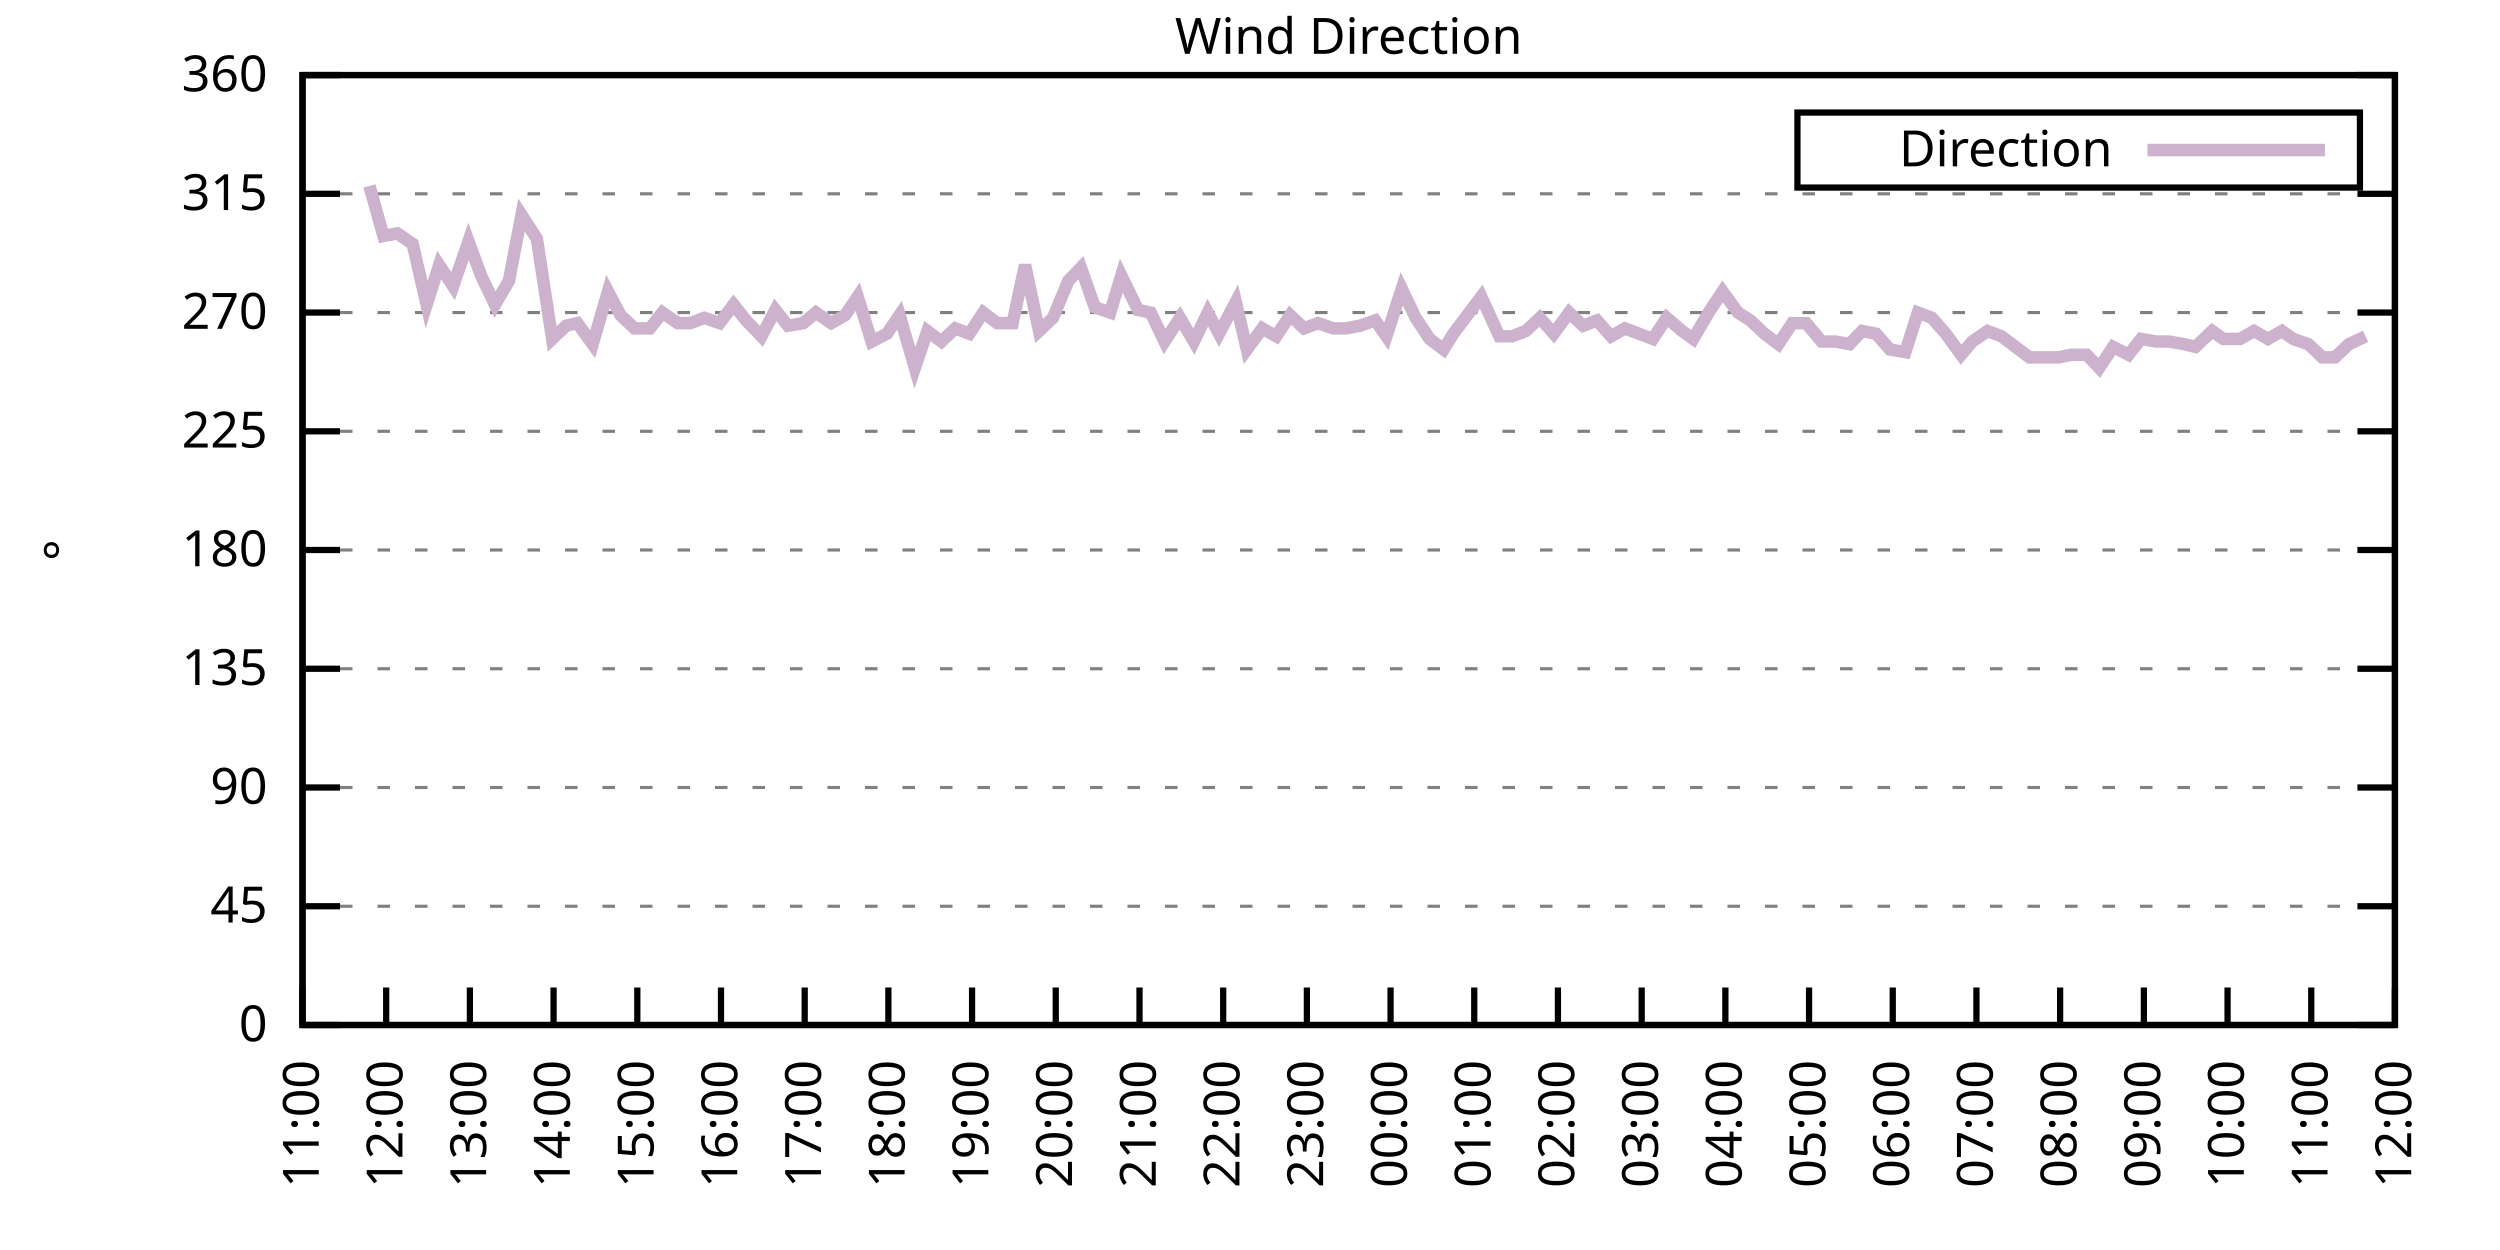
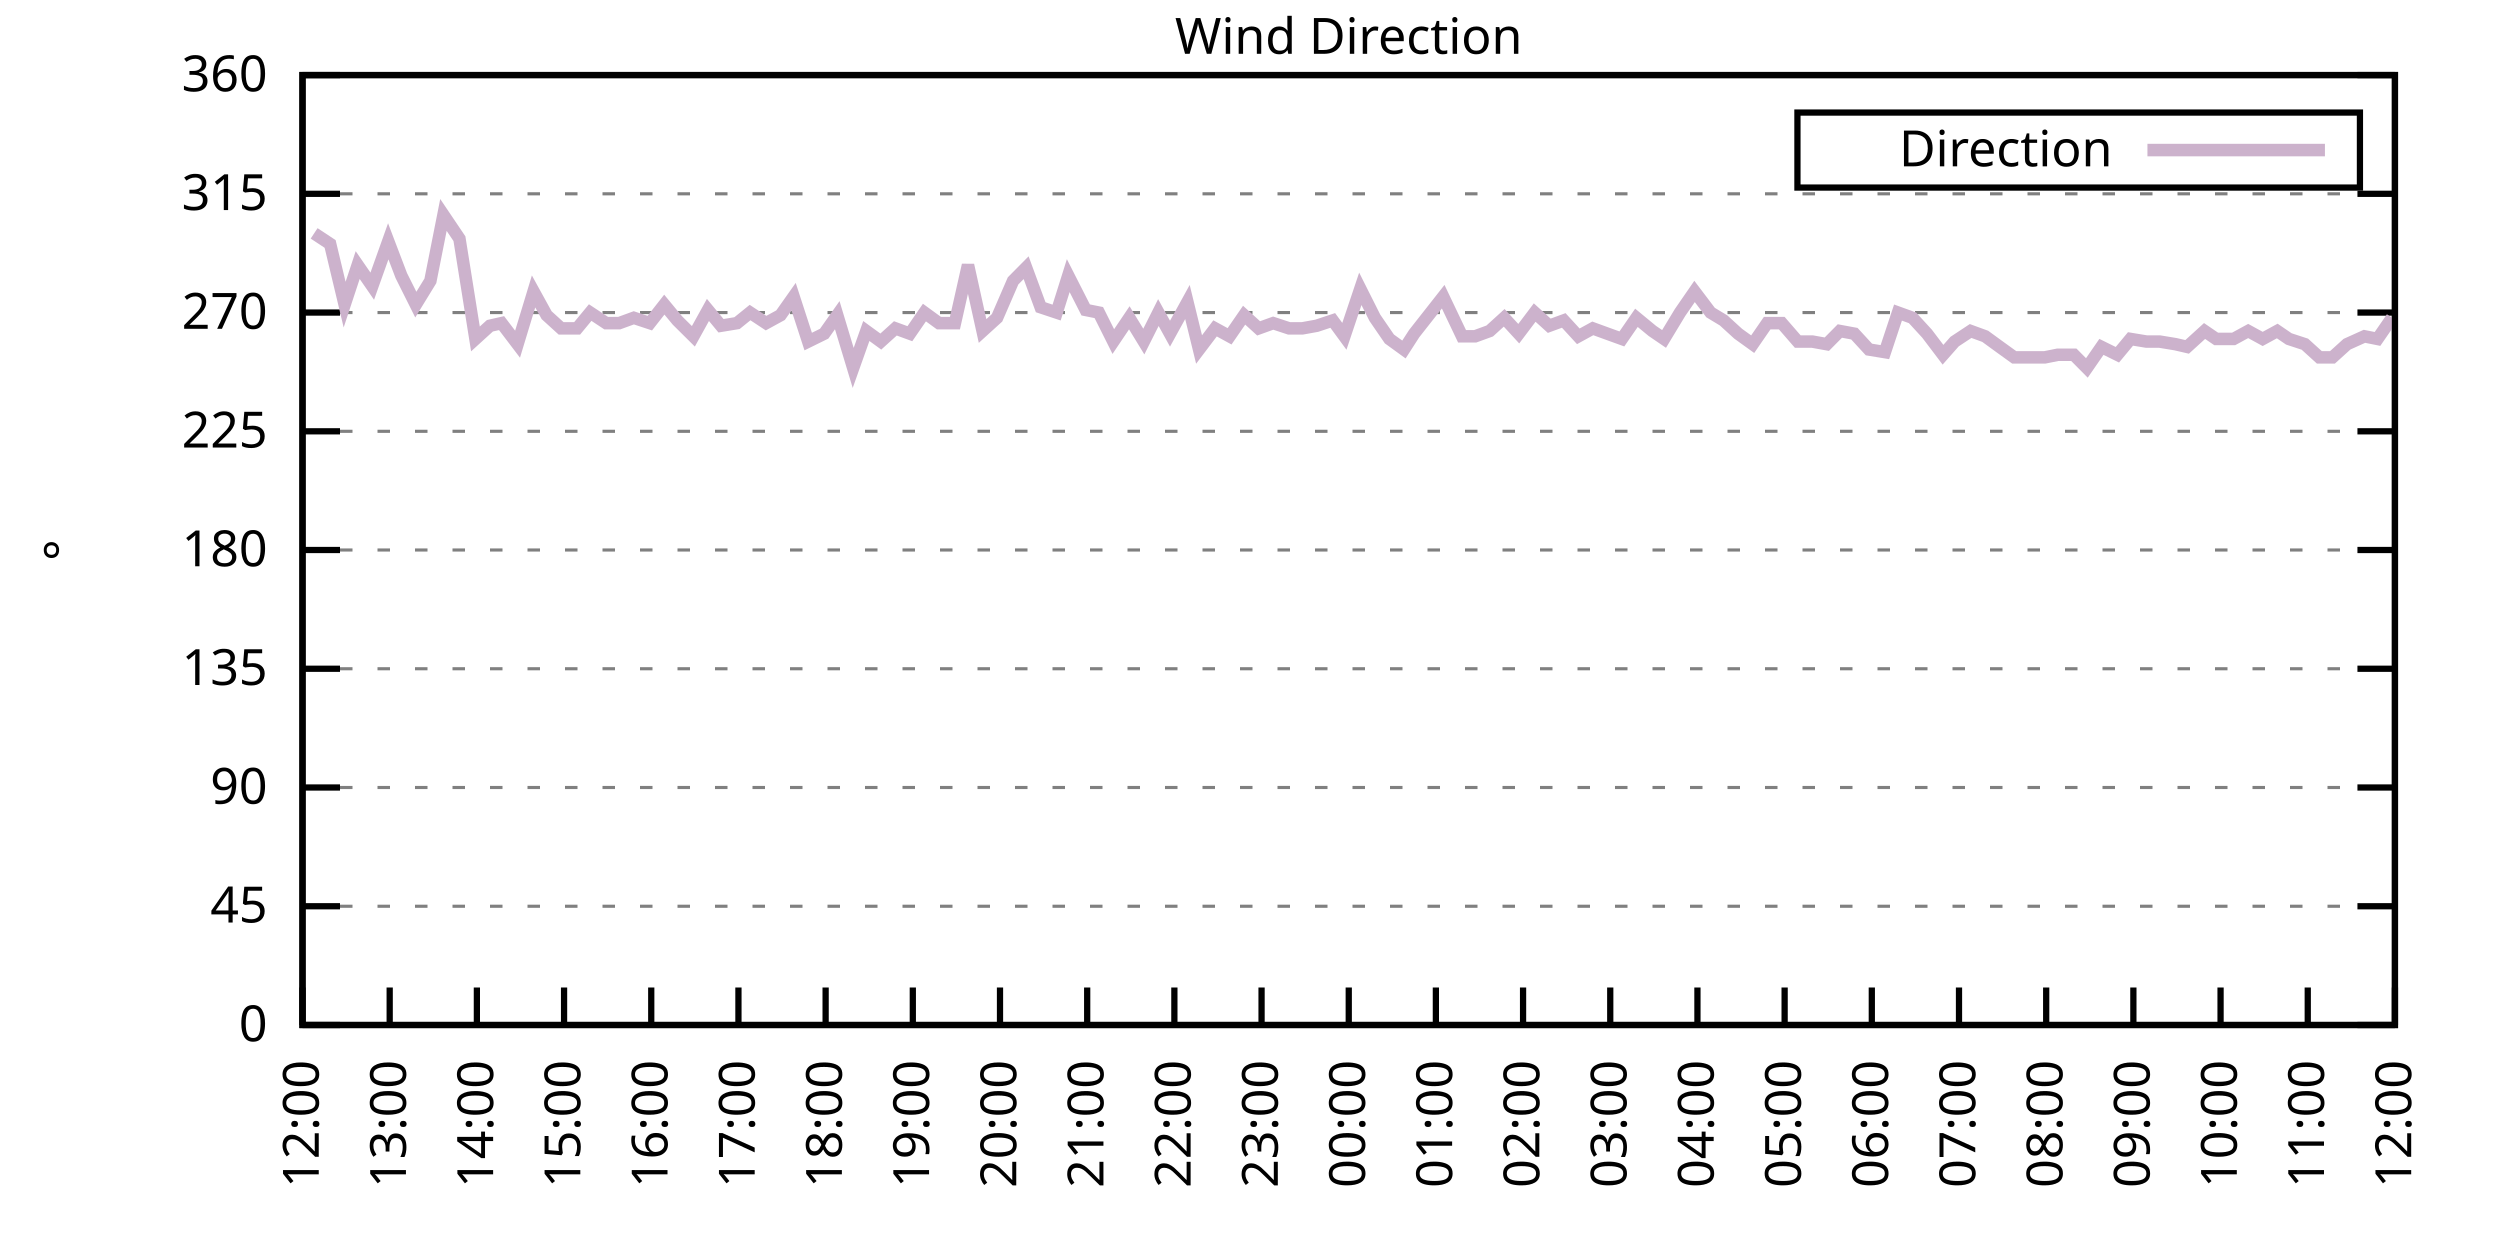
<svg xmlns="http://www.w3.org/2000/svg" xmlns:xlink="http://www.w3.org/1999/xlink" width="400" height="200" viewBox="0 0 400 200">
  <g id="gnuplot_canvas">
    <rect x="0" y="0" width="400" height="200" fill="none" />
    <defs>
      <circle id="gpDot" r="0.5" stroke-width="0.5" stroke="currentColor" />
      <path id="gpPt0" stroke-width="0.333" stroke="currentColor" d="M-1,0 h2 M0,-1 v2" />
      <path id="gpPt1" stroke-width="0.333" stroke="currentColor" d="M-1,-1 L1,1 M1,-1 L-1,1" />
      <path id="gpPt2" stroke-width="0.333" stroke="currentColor" d="M-1,0 L1,0 M0,-1 L0,1 M-1,-1 L1,1 M-1,1 L1,-1" />
      <rect id="gpPt3" stroke-width="0.333" stroke="currentColor" x="-1" y="-1" width="2" height="2" />
      <rect id="gpPt4" stroke-width="0.333" stroke="currentColor" fill="currentColor" x="-1" y="-1" width="2" height="2" />
      <circle id="gpPt5" stroke-width="0.333" stroke="currentColor" cx="0" cy="0" r="1" />
      <use xlink:href="#gpPt5" id="gpPt6" fill="currentColor" stroke="none" />
      <path id="gpPt7" stroke-width="0.333" stroke="currentColor" d="M0,-1.33 L-1.33,0.67 L1.33,0.67 z" />
      <use xlink:href="#gpPt7" id="gpPt8" fill="currentColor" stroke="none" />
      <use xlink:href="#gpPt7" id="gpPt9" stroke="currentColor" transform="rotate(180)" />
      <use xlink:href="#gpPt9" id="gpPt10" fill="currentColor" stroke="none" />
      <use xlink:href="#gpPt3" id="gpPt11" stroke="currentColor" transform="rotate(45)" />
      <use xlink:href="#gpPt11" id="gpPt12" fill="currentColor" stroke="none" />
      <path id="gpPt13" stroke-width="0.333" stroke="currentColor" d="M0,1.330 L1.265,0.411 L0.782,-1.067 L-0.782,-1.076 L-1.265,0.411 z" />
      <use xlink:href="#gpPt13" id="gpPt14" fill="currentColor" stroke="none" />
      <filter id="textbox" filterUnits="objectBoundingBox" x="0" y="0" height="1" width="1">
        <feFlood flood-color="white" flood-opacity="1" result="bgnd" />
        <feComposite in="SourceGraphic" in2="bgnd" operator="atop" />
      </filter>
      <filter id="greybox" filterUnits="objectBoundingBox" x="0" y="0" height="1" width="1">
        <feFlood flood-color="lightgrey" flood-opacity="1" result="grey" />
        <feComposite in="SourceGraphic" in2="grey" operator="atop" />
      </filter>
    </defs>
    <g fill="none" color="white" stroke="currentColor" stroke-width="1.00" stroke-linecap="butt" stroke-linejoin="miter">
</g>
    <g fill="none" color="black" stroke="currentColor" stroke-width="1.00" stroke-linecap="butt" stroke-linejoin="miter">
      <g stroke="none" shape-rendering="crispEdges">
        <polygon fill="rgb(255, 255, 255)" points="48.40,164.00 383.18,164.00 383.18,12.02 48.40,12.02 " />
      </g>
    </g>
    <g fill="none" color="black" stroke="currentColor" stroke-width="1.00" stroke-linecap="butt" stroke-linejoin="miter">
</g>
    <g fill="none" color="black" stroke="black" stroke-width="0.50" stroke-linecap="butt" stroke-linejoin="miter">
</g>
    <g fill="none" color="gray" stroke="currentColor" stroke-width="0.50" stroke-linecap="butt" stroke-linejoin="miter">
      <path stroke="gray" stroke-dasharray="2,4" class="gridline" d="M48.40,164.00 L383.19,164.00  " />
    </g>
    <g fill="none" color="gray" stroke="gray" stroke-width="1.00" stroke-linecap="butt" stroke-linejoin="miter">
</g>
    <g fill="none" color="black" stroke="currentColor" stroke-width="1.00" stroke-linecap="butt" stroke-linejoin="miter">
      <path stroke="black" d="M48.40,164.00 L54.40,164.00 M383.19,164.00 L377.19,164.00  " />
      <g transform="translate(42.80,166.60)" stroke="none" fill="black" font-family="Sans" font-size="8.00" text-anchor="end">
        <text>
          <tspan font-family="Sans"> 0</tspan>
        </text>
      </g>
    </g>
    <g fill="none" color="black" stroke="currentColor" stroke-width="1.00" stroke-linecap="butt" stroke-linejoin="miter">
</g>
    <g fill="none" color="black" stroke="black" stroke-width="0.50" stroke-linecap="butt" stroke-linejoin="miter">
</g>
    <g fill="none" color="gray" stroke="currentColor" stroke-width="0.50" stroke-linecap="butt" stroke-linejoin="miter">
      <path stroke="gray" stroke-dasharray="2,4" class="gridline" d="M48.40,145.00 L383.19,145.00  " />
    </g>
    <g fill="none" color="gray" stroke="gray" stroke-width="1.00" stroke-linecap="butt" stroke-linejoin="miter">
</g>
    <g fill="none" color="black" stroke="currentColor" stroke-width="1.00" stroke-linecap="butt" stroke-linejoin="miter">
      <path stroke="black" d="M48.40,145.00 L54.40,145.00 M383.19,145.00 L377.19,145.00  " />
      <g transform="translate(42.80,147.60)" stroke="none" fill="black" font-family="Sans" font-size="8.00" text-anchor="end">
        <text>
          <tspan font-family="Sans"> 45</tspan>
        </text>
      </g>
    </g>
    <g fill="none" color="black" stroke="currentColor" stroke-width="1.00" stroke-linecap="butt" stroke-linejoin="miter">
</g>
    <g fill="none" color="black" stroke="black" stroke-width="0.50" stroke-linecap="butt" stroke-linejoin="miter">
</g>
    <g fill="none" color="gray" stroke="currentColor" stroke-width="0.50" stroke-linecap="butt" stroke-linejoin="miter">
      <path stroke="gray" stroke-dasharray="2,4" class="gridline" d="M48.40,126.00 L383.19,126.00  " />
    </g>
    <g fill="none" color="gray" stroke="gray" stroke-width="1.00" stroke-linecap="butt" stroke-linejoin="miter">
</g>
    <g fill="none" color="black" stroke="currentColor" stroke-width="1.00" stroke-linecap="butt" stroke-linejoin="miter">
      <path stroke="black" d="M48.40,126.00 L54.40,126.00 M383.19,126.00 L377.19,126.00  " />
      <g transform="translate(42.80,128.60)" stroke="none" fill="black" font-family="Sans" font-size="8.00" text-anchor="end">
        <text>
          <tspan font-family="Sans"> 90</tspan>
        </text>
      </g>
    </g>
    <g fill="none" color="black" stroke="currentColor" stroke-width="1.00" stroke-linecap="butt" stroke-linejoin="miter">
</g>
    <g fill="none" color="black" stroke="black" stroke-width="0.50" stroke-linecap="butt" stroke-linejoin="miter">
</g>
    <g fill="none" color="gray" stroke="currentColor" stroke-width="0.50" stroke-linecap="butt" stroke-linejoin="miter">
      <path stroke="gray" stroke-dasharray="2,4" class="gridline" d="M48.40,107.00 L383.19,107.00  " />
    </g>
    <g fill="none" color="gray" stroke="gray" stroke-width="1.00" stroke-linecap="butt" stroke-linejoin="miter">
</g>
    <g fill="none" color="black" stroke="currentColor" stroke-width="1.00" stroke-linecap="butt" stroke-linejoin="miter">
      <path stroke="black" d="M48.40,107.00 L54.40,107.00 M383.19,107.00 L377.19,107.00  " />
      <g transform="translate(42.80,109.60)" stroke="none" fill="black" font-family="Sans" font-size="8.00" text-anchor="end">
        <text>
          <tspan font-family="Sans"> 135</tspan>
        </text>
      </g>
    </g>
    <g fill="none" color="black" stroke="currentColor" stroke-width="1.00" stroke-linecap="butt" stroke-linejoin="miter">
</g>
    <g fill="none" color="black" stroke="black" stroke-width="0.50" stroke-linecap="butt" stroke-linejoin="miter">
</g>
    <g fill="none" color="gray" stroke="currentColor" stroke-width="0.50" stroke-linecap="butt" stroke-linejoin="miter">
      <path stroke="gray" stroke-dasharray="2,4" class="gridline" d="M48.40,88.00 L383.19,88.00  " />
    </g>
    <g fill="none" color="gray" stroke="gray" stroke-width="1.00" stroke-linecap="butt" stroke-linejoin="miter">
</g>
    <g fill="none" color="black" stroke="currentColor" stroke-width="1.00" stroke-linecap="butt" stroke-linejoin="miter">
      <path stroke="black" d="M48.40,88.00 L54.40,88.00 M383.19,88.00 L377.19,88.00  " />
      <g transform="translate(42.80,90.60)" stroke="none" fill="black" font-family="Sans" font-size="8.00" text-anchor="end">
        <text>
          <tspan font-family="Sans"> 180</tspan>
        </text>
      </g>
    </g>
    <g fill="none" color="black" stroke="currentColor" stroke-width="1.00" stroke-linecap="butt" stroke-linejoin="miter">
</g>
    <g fill="none" color="black" stroke="black" stroke-width="0.50" stroke-linecap="butt" stroke-linejoin="miter">
</g>
    <g fill="none" color="gray" stroke="currentColor" stroke-width="0.50" stroke-linecap="butt" stroke-linejoin="miter">
      <path stroke="gray" stroke-dasharray="2,4" class="gridline" d="M48.40,69.01 L383.19,69.01  " />
    </g>
    <g fill="none" color="gray" stroke="gray" stroke-width="1.00" stroke-linecap="butt" stroke-linejoin="miter">
</g>
    <g fill="none" color="black" stroke="currentColor" stroke-width="1.00" stroke-linecap="butt" stroke-linejoin="miter">
      <path stroke="black" d="M48.40,69.01 L54.40,69.01 M383.19,69.01 L377.19,69.01  " />
      <g transform="translate(42.80,71.61)" stroke="none" fill="black" font-family="Sans" font-size="8.00" text-anchor="end">
        <text>
          <tspan font-family="Sans"> 225</tspan>
        </text>
      </g>
    </g>
    <g fill="none" color="black" stroke="currentColor" stroke-width="1.00" stroke-linecap="butt" stroke-linejoin="miter">
</g>
    <g fill="none" color="black" stroke="black" stroke-width="0.50" stroke-linecap="butt" stroke-linejoin="miter">
</g>
    <g fill="none" color="gray" stroke="currentColor" stroke-width="0.50" stroke-linecap="butt" stroke-linejoin="miter">
      <path stroke="gray" stroke-dasharray="2,4" class="gridline" d="M48.40,50.01 L383.19,50.01  " />
    </g>
    <g fill="none" color="gray" stroke="gray" stroke-width="1.00" stroke-linecap="butt" stroke-linejoin="miter">
</g>
    <g fill="none" color="black" stroke="currentColor" stroke-width="1.00" stroke-linecap="butt" stroke-linejoin="miter">
      <path stroke="black" d="M48.40,50.01 L54.40,50.01 M383.19,50.01 L377.19,50.01  " />
      <g transform="translate(42.80,52.61)" stroke="none" fill="black" font-family="Sans" font-size="8.00" text-anchor="end">
        <text>
          <tspan font-family="Sans"> 270</tspan>
        </text>
      </g>
    </g>
    <g fill="none" color="black" stroke="currentColor" stroke-width="1.00" stroke-linecap="butt" stroke-linejoin="miter">
</g>
    <g fill="none" color="black" stroke="black" stroke-width="0.50" stroke-linecap="butt" stroke-linejoin="miter">
</g>
    <g fill="none" color="gray" stroke="currentColor" stroke-width="0.50" stroke-linecap="butt" stroke-linejoin="miter">
      <path stroke="gray" stroke-dasharray="2,4" class="gridline" d="M48.40,31.01 L383.19,31.01  " />
    </g>
    <g fill="none" color="gray" stroke="gray" stroke-width="1.00" stroke-linecap="butt" stroke-linejoin="miter">
</g>
    <g fill="none" color="black" stroke="currentColor" stroke-width="1.00" stroke-linecap="butt" stroke-linejoin="miter">
      <path stroke="black" d="M48.40,31.01 L54.40,31.01 M383.19,31.01 L377.19,31.01  " />
      <g transform="translate(42.80,33.61)" stroke="none" fill="black" font-family="Sans" font-size="8.00" text-anchor="end">
        <text>
          <tspan font-family="Sans"> 315</tspan>
        </text>
      </g>
    </g>
    <g fill="none" color="black" stroke="currentColor" stroke-width="1.00" stroke-linecap="butt" stroke-linejoin="miter">
</g>
    <g fill="none" color="black" stroke="black" stroke-width="0.50" stroke-linecap="butt" stroke-linejoin="miter">
</g>
    <g fill="none" color="gray" stroke="currentColor" stroke-width="0.50" stroke-linecap="butt" stroke-linejoin="miter">
      <path stroke="gray" stroke-dasharray="2,4" class="gridline" d="M48.40,12.01 L383.19,12.01  " />
    </g>
    <g fill="none" color="gray" stroke="gray" stroke-width="1.00" stroke-linecap="butt" stroke-linejoin="miter">
</g>
    <g fill="none" color="black" stroke="currentColor" stroke-width="1.00" stroke-linecap="butt" stroke-linejoin="miter">
      <path stroke="black" d="M48.40,12.01 L54.40,12.01 M383.19,12.01 L377.19,12.01  " />
      <g transform="translate(42.80,14.61)" stroke="none" fill="black" font-family="Sans" font-size="8.00" text-anchor="end">
        <text>
          <tspan font-family="Sans"> 360</tspan>
        </text>
      </g>
    </g>
    <g fill="none" color="black" stroke="currentColor" stroke-width="1.00" stroke-linecap="butt" stroke-linejoin="miter">
      <path stroke="black" d="M48.40,164.00 L48.40,158.00  " />
      <g transform="translate(51.00,169.60) rotate(270.00)" stroke="none" fill="black" font-family="Sans" font-size="8.00" text-anchor="end">
        <text>
-           <tspan font-family="Sans">11:00</tspan>
-         </text>
-       </g>
-     </g>
-     <g fill="none" color="black" stroke="currentColor" stroke-width="1.00" stroke-linecap="butt" stroke-linejoin="miter">
-       <path stroke="black" d="M61.79,164.00 L61.79,158.00  " />
-       <g transform="translate(64.39,169.60) rotate(270.00)" stroke="none" fill="black" font-family="Sans" font-size="8.00" text-anchor="end">
-         <text>
          <tspan font-family="Sans">12:00</tspan>
        </text>
      </g>
    </g>
    <g fill="none" color="black" stroke="currentColor" stroke-width="1.00" stroke-linecap="butt" stroke-linejoin="miter">
-       <path stroke="black" d="M75.18,164.00 L75.18,158.00  " />
-       <g transform="translate(77.78,169.60) rotate(270.00)" stroke="none" fill="black" font-family="Sans" font-size="8.00" text-anchor="end">
+       <path stroke="black" d="M62.35,164.00 L62.35,158.00  " />
+       <g transform="translate(64.95,169.60) rotate(270.00)" stroke="none" fill="black" font-family="Sans" font-size="8.00" text-anchor="end">
        <text>
          <tspan font-family="Sans">13:00</tspan>
        </text>
      </g>
    </g>
    <g fill="none" color="black" stroke="currentColor" stroke-width="1.00" stroke-linecap="butt" stroke-linejoin="miter">
-       <path stroke="black" d="M88.57,164.00 L88.57,158.00  " />
-       <g transform="translate(91.17,169.60) rotate(270.00)" stroke="none" fill="black" font-family="Sans" font-size="8.00" text-anchor="end">
+       <path stroke="black" d="M76.30,164.00 L76.30,158.00  " />
+       <g transform="translate(78.90,169.60) rotate(270.00)" stroke="none" fill="black" font-family="Sans" font-size="8.00" text-anchor="end">
        <text>
          <tspan font-family="Sans">14:00</tspan>
        </text>
      </g>
    </g>
    <g fill="none" color="black" stroke="currentColor" stroke-width="1.00" stroke-linecap="butt" stroke-linejoin="miter">
-       <path stroke="black" d="M101.97,164.00 L101.97,158.00  " />
-       <g transform="translate(104.57,169.60) rotate(270.00)" stroke="none" fill="black" font-family="Sans" font-size="8.00" text-anchor="end">
+       <path stroke="black" d="M90.25,164.00 L90.25,158.00  " />
+       <g transform="translate(92.85,169.60) rotate(270.00)" stroke="none" fill="black" font-family="Sans" font-size="8.00" text-anchor="end">
        <text>
          <tspan font-family="Sans">15:00</tspan>
        </text>
      </g>
    </g>
    <g fill="none" color="black" stroke="currentColor" stroke-width="1.00" stroke-linecap="butt" stroke-linejoin="miter">
-       <path stroke="black" d="M115.36,164.00 L115.36,158.00  " />
-       <g transform="translate(117.96,169.60) rotate(270.00)" stroke="none" fill="black" font-family="Sans" font-size="8.00" text-anchor="end">
+       <path stroke="black" d="M104.20,164.00 L104.20,158.00  " />
+       <g transform="translate(106.80,169.60) rotate(270.00)" stroke="none" fill="black" font-family="Sans" font-size="8.00" text-anchor="end">
        <text>
          <tspan font-family="Sans">16:00</tspan>
        </text>
      </g>
    </g>
    <g fill="none" color="black" stroke="currentColor" stroke-width="1.00" stroke-linecap="butt" stroke-linejoin="miter">
-       <path stroke="black" d="M128.75,164.00 L128.75,158.00  " />
-       <g transform="translate(131.35,169.60) rotate(270.00)" stroke="none" fill="black" font-family="Sans" font-size="8.00" text-anchor="end">
+       <path stroke="black" d="M118.15,164.00 L118.15,158.00  " />
+       <g transform="translate(120.75,169.60) rotate(270.00)" stroke="none" fill="black" font-family="Sans" font-size="8.00" text-anchor="end">
        <text>
          <tspan font-family="Sans">17:00</tspan>
        </text>
      </g>
    </g>
    <g fill="none" color="black" stroke="currentColor" stroke-width="1.00" stroke-linecap="butt" stroke-linejoin="miter">
-       <path stroke="black" d="M142.14,164.00 L142.14,158.00  " />
-       <g transform="translate(144.74,169.60) rotate(270.00)" stroke="none" fill="black" font-family="Sans" font-size="8.00" text-anchor="end">
+       <path stroke="black" d="M132.10,164.00 L132.10,158.00  " />
+       <g transform="translate(134.70,169.60) rotate(270.00)" stroke="none" fill="black" font-family="Sans" font-size="8.00" text-anchor="end">
        <text>
          <tspan font-family="Sans">18:00</tspan>
        </text>
      </g>
    </g>
    <g fill="none" color="black" stroke="currentColor" stroke-width="1.00" stroke-linecap="butt" stroke-linejoin="miter">
-       <path stroke="black" d="M155.53,164.00 L155.53,158.00  " />
-       <g transform="translate(158.13,169.60) rotate(270.00)" stroke="none" fill="black" font-family="Sans" font-size="8.00" text-anchor="end">
+       <path stroke="black" d="M146.05,164.00 L146.05,158.00  " />
+       <g transform="translate(148.65,169.60) rotate(270.00)" stroke="none" fill="black" font-family="Sans" font-size="8.00" text-anchor="end">
        <text>
          <tspan font-family="Sans">19:00</tspan>
        </text>
      </g>
    </g>
    <g fill="none" color="black" stroke="currentColor" stroke-width="1.00" stroke-linecap="butt" stroke-linejoin="miter">
-       <path stroke="black" d="M168.92,164.00 L168.92,158.00  " />
-       <g transform="translate(171.52,169.60) rotate(270.00)" stroke="none" fill="black" font-family="Sans" font-size="8.00" text-anchor="end">
+       <path stroke="black" d="M160.00,164.00 L160.00,158.00  " />
+       <g transform="translate(162.60,169.60) rotate(270.00)" stroke="none" fill="black" font-family="Sans" font-size="8.00" text-anchor="end">
        <text>
          <tspan font-family="Sans">20:00</tspan>
        </text>
      </g>
    </g>
    <g fill="none" color="black" stroke="currentColor" stroke-width="1.00" stroke-linecap="butt" stroke-linejoin="miter">
-       <path stroke="black" d="M182.32,164.00 L182.32,158.00  " />
-       <g transform="translate(184.92,169.60) rotate(270.00)" stroke="none" fill="black" font-family="Sans" font-size="8.00" text-anchor="end">
+       <path stroke="black" d="M173.95,164.00 L173.95,158.00  " />
+       <g transform="translate(176.55,169.60) rotate(270.00)" stroke="none" fill="black" font-family="Sans" font-size="8.00" text-anchor="end">
        <text>
          <tspan font-family="Sans">21:00</tspan>
        </text>
      </g>
    </g>
    <g fill="none" color="black" stroke="currentColor" stroke-width="1.00" stroke-linecap="butt" stroke-linejoin="miter">
-       <path stroke="black" d="M195.71,164.00 L195.71,158.00  " />
-       <g transform="translate(198.31,169.60) rotate(270.00)" stroke="none" fill="black" font-family="Sans" font-size="8.00" text-anchor="end">
+       <path stroke="black" d="M187.90,164.00 L187.90,158.00  " />
+       <g transform="translate(190.50,169.60) rotate(270.00)" stroke="none" fill="black" font-family="Sans" font-size="8.00" text-anchor="end">
        <text>
          <tspan font-family="Sans">22:00</tspan>
        </text>
      </g>
    </g>
    <g fill="none" color="black" stroke="currentColor" stroke-width="1.00" stroke-linecap="butt" stroke-linejoin="miter">
-       <path stroke="black" d="M209.10,164.00 L209.10,158.00  " />
-       <g transform="translate(211.70,169.60) rotate(270.00)" stroke="none" fill="black" font-family="Sans" font-size="8.00" text-anchor="end">
+       <path stroke="black" d="M201.85,164.00 L201.85,158.00  " />
+       <g transform="translate(204.45,169.60) rotate(270.00)" stroke="none" fill="black" font-family="Sans" font-size="8.00" text-anchor="end">
        <text>
          <tspan font-family="Sans">23:00</tspan>
        </text>
      </g>
    </g>
    <g fill="none" color="black" stroke="currentColor" stroke-width="1.00" stroke-linecap="butt" stroke-linejoin="miter">
-       <path stroke="black" d="M222.49,164.00 L222.49,158.00  " />
-       <g transform="translate(225.09,169.60) rotate(270.00)" stroke="none" fill="black" font-family="Sans" font-size="8.00" text-anchor="end">
+       <path stroke="black" d="M215.80,164.00 L215.80,158.00  " />
+       <g transform="translate(218.40,169.60) rotate(270.00)" stroke="none" fill="black" font-family="Sans" font-size="8.00" text-anchor="end">
        <text>
          <tspan font-family="Sans">00:00</tspan>
        </text>
      </g>
    </g>
    <g fill="none" color="black" stroke="currentColor" stroke-width="1.00" stroke-linecap="butt" stroke-linejoin="miter">
-       <path stroke="black" d="M235.88,164.00 L235.88,158.00  " />
-       <g transform="translate(238.48,169.60) rotate(270.00)" stroke="none" fill="black" font-family="Sans" font-size="8.00" text-anchor="end">
+       <path stroke="black" d="M229.74,164.00 L229.74,158.00  " />
+       <g transform="translate(232.34,169.60) rotate(270.00)" stroke="none" fill="black" font-family="Sans" font-size="8.00" text-anchor="end">
        <text>
          <tspan font-family="Sans">01:00</tspan>
        </text>
      </g>
    </g>
    <g fill="none" color="black" stroke="currentColor" stroke-width="1.00" stroke-linecap="butt" stroke-linejoin="miter">
-       <path stroke="black" d="M249.27,164.00 L249.27,158.00  " />
-       <g transform="translate(251.87,169.60) rotate(270.00)" stroke="none" fill="black" font-family="Sans" font-size="8.00" text-anchor="end">
+       <path stroke="black" d="M243.69,164.00 L243.69,158.00  " />
+       <g transform="translate(246.29,169.60) rotate(270.00)" stroke="none" fill="black" font-family="Sans" font-size="8.00" text-anchor="end">
        <text>
          <tspan font-family="Sans">02:00</tspan>
        </text>
      </g>
    </g>
    <g fill="none" color="black" stroke="currentColor" stroke-width="1.00" stroke-linecap="butt" stroke-linejoin="miter">
-       <path stroke="black" d="M262.67,164.00 L262.67,158.00  " />
-       <g transform="translate(265.27,169.60) rotate(270.00)" stroke="none" fill="black" font-family="Sans" font-size="8.00" text-anchor="end">
+       <path stroke="black" d="M257.64,164.00 L257.64,158.00  " />
+       <g transform="translate(260.24,169.60) rotate(270.00)" stroke="none" fill="black" font-family="Sans" font-size="8.00" text-anchor="end">
        <text>
          <tspan font-family="Sans">03:00</tspan>
        </text>
      </g>
    </g>
    <g fill="none" color="black" stroke="currentColor" stroke-width="1.00" stroke-linecap="butt" stroke-linejoin="miter">
-       <path stroke="black" d="M276.06,164.00 L276.06,158.00  " />
-       <g transform="translate(278.66,169.60) rotate(270.00)" stroke="none" fill="black" font-family="Sans" font-size="8.00" text-anchor="end">
+       <path stroke="black" d="M271.59,164.00 L271.59,158.00  " />
+       <g transform="translate(274.19,169.60) rotate(270.00)" stroke="none" fill="black" font-family="Sans" font-size="8.00" text-anchor="end">
        <text>
          <tspan font-family="Sans">04:00</tspan>
        </text>
      </g>
    </g>
    <g fill="none" color="black" stroke="currentColor" stroke-width="1.00" stroke-linecap="butt" stroke-linejoin="miter">
-       <path stroke="black" d="M289.45,164.00 L289.45,158.00  " />
-       <g transform="translate(292.05,169.60) rotate(270.00)" stroke="none" fill="black" font-family="Sans" font-size="8.00" text-anchor="end">
+       <path stroke="black" d="M285.54,164.00 L285.54,158.00  " />
+       <g transform="translate(288.14,169.60) rotate(270.00)" stroke="none" fill="black" font-family="Sans" font-size="8.00" text-anchor="end">
        <text>
          <tspan font-family="Sans">05:00</tspan>
        </text>
      </g>
    </g>
    <g fill="none" color="black" stroke="currentColor" stroke-width="1.00" stroke-linecap="butt" stroke-linejoin="miter">
-       <path stroke="black" d="M302.84,164.00 L302.84,158.00  " />
-       <g transform="translate(305.44,169.60) rotate(270.00)" stroke="none" fill="black" font-family="Sans" font-size="8.00" text-anchor="end">
+       <path stroke="black" d="M299.49,164.00 L299.49,158.00  " />
+       <g transform="translate(302.09,169.60) rotate(270.00)" stroke="none" fill="black" font-family="Sans" font-size="8.00" text-anchor="end">
        <text>
          <tspan font-family="Sans">06:00</tspan>
        </text>
      </g>
    </g>
    <g fill="none" color="black" stroke="currentColor" stroke-width="1.00" stroke-linecap="butt" stroke-linejoin="miter">
-       <path stroke="black" d="M316.23,164.00 L316.23,158.00  " />
-       <g transform="translate(318.83,169.60) rotate(270.00)" stroke="none" fill="black" font-family="Sans" font-size="8.00" text-anchor="end">
+       <path stroke="black" d="M313.44,164.00 L313.44,158.00  " />
+       <g transform="translate(316.04,169.60) rotate(270.00)" stroke="none" fill="black" font-family="Sans" font-size="8.00" text-anchor="end">
        <text>
          <tspan font-family="Sans">07:00</tspan>
        </text>
      </g>
    </g>
    <g fill="none" color="black" stroke="currentColor" stroke-width="1.00" stroke-linecap="butt" stroke-linejoin="miter">
-       <path stroke="black" d="M329.62,164.00 L329.62,158.00  " />
-       <g transform="translate(332.22,169.60) rotate(270.00)" stroke="none" fill="black" font-family="Sans" font-size="8.00" text-anchor="end">
+       <path stroke="black" d="M327.39,164.00 L327.39,158.00  " />
+       <g transform="translate(329.99,169.60) rotate(270.00)" stroke="none" fill="black" font-family="Sans" font-size="8.00" text-anchor="end">
        <text>
          <tspan font-family="Sans">08:00</tspan>
        </text>
      </g>
    </g>
    <g fill="none" color="black" stroke="currentColor" stroke-width="1.00" stroke-linecap="butt" stroke-linejoin="miter">
-       <path stroke="black" d="M343.02,164.00 L343.02,158.00  " />
-       <g transform="translate(345.62,169.60) rotate(270.00)" stroke="none" fill="black" font-family="Sans" font-size="8.00" text-anchor="end">
+       <path stroke="black" d="M341.34,164.00 L341.34,158.00  " />
+       <g transform="translate(343.94,169.60) rotate(270.00)" stroke="none" fill="black" font-family="Sans" font-size="8.00" text-anchor="end">
        <text>
          <tspan font-family="Sans">09:00</tspan>
        </text>
      </g>
    </g>
    <g fill="none" color="black" stroke="currentColor" stroke-width="1.00" stroke-linecap="butt" stroke-linejoin="miter">
-       <path stroke="black" d="M356.41,164.00 L356.41,158.00  " />
-       <g transform="translate(359.01,169.60) rotate(270.00)" stroke="none" fill="black" font-family="Sans" font-size="8.00" text-anchor="end">
+       <path stroke="black" d="M355.29,164.00 L355.29,158.00  " />
+       <g transform="translate(357.89,169.60) rotate(270.00)" stroke="none" fill="black" font-family="Sans" font-size="8.00" text-anchor="end">
        <text>
          <tspan font-family="Sans">10:00</tspan>
        </text>
      </g>
    </g>
    <g fill="none" color="black" stroke="currentColor" stroke-width="1.00" stroke-linecap="butt" stroke-linejoin="miter">
-       <path stroke="black" d="M369.80,164.00 L369.80,158.00  " />
-       <g transform="translate(372.40,169.60) rotate(270.00)" stroke="none" fill="black" font-family="Sans" font-size="8.00" text-anchor="end">
+       <path stroke="black" d="M369.24,164.00 L369.24,158.00  " />
+       <g transform="translate(371.84,169.60) rotate(270.00)" stroke="none" fill="black" font-family="Sans" font-size="8.00" text-anchor="end">
        <text>
          <tspan font-family="Sans">11:00</tspan>
        </text>
      </g>
    </g>
    <g fill="none" color="black" stroke="currentColor" stroke-width="1.00" stroke-linecap="butt" stroke-linejoin="miter">
      <path stroke="black" d="M383.19,164.00 L383.19,158.00  " />
      <g transform="translate(385.79,169.60) rotate(270.00)" stroke="none" fill="black" font-family="Sans" font-size="8.00" text-anchor="end">
        <text>
          <tspan font-family="Sans">12:00</tspan>
        </text>
      </g>
    </g>
    <g fill="none" color="black" stroke="currentColor" stroke-width="1.00" stroke-linecap="butt" stroke-linejoin="miter">
</g>
    <g fill="none" color="black" stroke="currentColor" stroke-width="1.00" stroke-linecap="butt" stroke-linejoin="miter">
      <path stroke="black" d="M48.40,12.01 L48.40,164.00 L383.19,164.00 L383.19,12.01 L48.40,12.01 Z  " />
    </g>
    <g fill="none" color="black" stroke="currentColor" stroke-width="1.00" stroke-linecap="butt" stroke-linejoin="miter">
</g>
    <g fill="none" color="black" stroke="currentColor" stroke-width="1.00" stroke-linecap="butt" stroke-linejoin="miter">
      <path stroke="black" d="M287.59,30.01 L287.59,18.01 L377.59,18.01 L377.59,30.01 L287.59,30.01 Z  " />
    </g>
    <g id="Wind_direction_plot_1">
      <g fill="none" color="white" stroke="black" stroke-width="2.00" stroke-linecap="butt" stroke-linejoin="miter">
</g>
      <g fill="none" color="black" stroke="currentColor" stroke-width="2.00" stroke-linecap="butt" stroke-linejoin="miter">
        <g transform="translate(337.99,26.61)" stroke="none" fill="black" font-family="Sans" font-size="8.00" text-anchor="end">
          <text>
            <tspan font-family="Sans">Direction</tspan>
          </text>
        </g>
      </g>
      <g fill="none" color="black" stroke="currentColor" stroke-width="2.00" stroke-linecap="butt" stroke-linejoin="miter">
-         <path stroke="rgb(204, 178, 204)" d="M343.59,24.01 L371.99,24.01 M59.11,29.74 L61.35,37.76 L63.58,37.34 L66.03,39.03 L68.26,48.74 L70.27,42.41   L72.50,45.79 L74.96,38.61 L76.97,44.10 L79.20,48.74 L81.43,44.94 L83.44,34.39 L85.90,38.19 L88.35,54.23   L90.58,52.12 L92.37,51.70 L94.82,55.07 L97.28,46.63 L99.29,50.43 L101.52,52.54 L103.98,52.54 L105.98,50.01   L108.44,51.70 L110.45,51.70 L112.68,50.85 L115.13,51.70 L117.37,48.74 L119.38,51.27 L121.83,53.81 L124.06,49.59   L126.07,52.12 L128.53,51.70 L130.54,50.01 L132.99,51.70 L135.22,50.43 L137.23,47.47 L139.46,54.65 L141.92,53.39   L143.93,50.43 L146.38,58.87 L148.39,52.96 L150.62,54.65 L152.85,52.54 L155.09,53.39 L157.32,50.01 L159.55,51.70   L162.01,51.70 L164.01,42.41 L166.25,52.96 L168.48,50.85 L170.93,44.94 L172.94,42.83 L175.17,49.16 L177.63,50.01   L179.41,44.10 L182.09,49.59 L184.10,50.01 L186.33,54.65 L188.79,50.85 L191.02,54.65 L193.25,50.01 L195.04,53.39   L197.72,48.32 L199.50,55.92 L201.96,52.54 L204.19,53.81 L206.42,50.43 L208.65,52.54 L210.88,51.70 L213.34,52.54   L215.35,52.54 L217.58,52.12 L220.04,51.27 L221.82,53.81 L224.28,46.21 L226.51,50.85 L228.74,54.23 L230.97,55.92   L232.53,53.39 L237.00,47.47 L239.90,53.81 L241.91,53.81 L244.14,52.96 L246.37,50.85 L248.60,53.39 L251.06,50.01   L253.29,52.12 L255.52,51.27 L257.76,53.81 L259.99,52.54 L262.22,53.39 L264.45,54.23 L266.68,50.85 L269.14,52.96   L270.92,54.23 L273.38,50.01 L275.61,46.63 L278.07,50.01 L280.07,51.27 L282.31,53.39 L284.54,55.07 L286.77,51.70   L289.00,51.70 L291.46,54.65 L293.69,54.65 L295.92,55.07 L297.93,52.96 L300.16,53.39 L302.39,55.92 L304.85,56.34   L306.86,50.01 L309.09,50.85 L311.32,53.39 L313.78,56.76 L315.56,54.65 L318.02,52.96 L320.25,53.81 L322.48,55.50   L324.71,57.18 L327.17,57.18 L329.40,57.18 L331.41,56.76 L333.86,56.76 L335.87,58.87 L338.10,55.50 L340.56,56.76   L342.57,54.23 L345.02,54.65 L347.03,54.65 L349.49,55.07 L351.27,55.50 L353.95,52.96 L355.74,54.23 L358.42,54.23   L360.65,52.96 L362.88,54.23 L365.11,52.96 L366.90,54.23 L369.35,55.07 L371.58,57.18 L373.59,57.18 L375.82,55.07   L378.50,53.81  " />
+         <path stroke="rgb(204, 178, 204)" d="M343.59,24.01 L371.99,24.01 M50.26,37.34 L52.82,39.03 L55.14,48.74 L57.23,42.41 L59.56,45.79 L62.12,38.61   L64.21,44.10 L66.53,48.74 L68.86,44.94 L70.95,34.39 L73.51,38.19 L76.07,54.23 L78.39,52.12 L80.25,51.70   L82.81,55.07 L85.37,46.63 L87.46,50.43 L89.78,52.54 L92.34,52.54 L94.43,50.01 L96.99,51.70 L99.08,51.70   L101.41,50.85 L103.97,51.70 L106.29,48.74 L108.38,51.27 L110.94,53.81 L113.27,49.59 L115.36,52.12 L117.92,51.70   L120.01,50.01 L122.57,51.70 L124.89,50.43 L126.98,47.47 L129.31,54.65 L131.87,53.39 L133.96,50.43 L136.51,58.87   L138.61,52.96 L140.93,54.65 L143.26,52.54 L145.58,53.39 L147.91,50.01 L150.23,51.70 L152.79,51.70 L154.88,42.41   L157.21,52.96 L159.53,50.85 L162.09,44.94 L164.18,42.83 L166.51,49.16 L169.06,50.01 L170.92,44.10 L173.71,49.59   L175.81,50.01 L178.13,54.65 L180.69,50.85 L183.01,54.65 L185.34,50.01 L187.20,53.39 L189.99,48.32 L191.85,55.92   L194.41,52.54 L196.73,53.81 L199.06,50.43 L201.38,52.54 L203.71,51.70 L206.26,52.54 L208.36,52.54 L210.68,52.12   L213.24,51.27 L215.10,53.81 L217.65,46.21 L219.98,50.85 L222.30,54.23 L224.63,55.92 L226.26,53.39 L230.91,47.47   L233.93,53.81 L236.02,53.81 L238.35,52.96 L240.67,50.85 L243.00,53.39 L245.55,50.01 L247.88,52.12 L250.20,51.27   L252.53,53.81 L254.85,52.54 L257.18,53.39 L259.50,54.23 L261.83,50.85 L264.39,52.96 L266.25,54.23 L268.80,50.01   L271.13,46.63 L273.69,50.01 L275.78,51.27 L278.10,53.39 L280.43,55.07 L282.75,51.70 L285.08,51.70 L287.64,54.65   L289.96,54.65 L292.29,55.07 L294.38,52.96 L296.70,53.39 L299.03,55.92 L301.58,56.34 L303.68,50.01 L306.00,50.85   L308.33,53.39 L310.88,56.76 L312.74,54.65 L315.30,52.96 L317.63,53.81 L319.95,55.50 L322.28,57.18 L324.83,57.18   L327.16,57.18 L329.25,56.76 L331.81,56.76 L333.90,58.87 L336.23,55.50 L338.78,56.76 L340.88,54.23 L343.43,54.65   L345.53,54.65 L348.08,55.07 L349.94,55.50 L352.73,52.96 L354.59,54.23 L357.38,54.23 L359.71,52.96 L362.03,54.23   L364.36,52.96 L366.22,54.23 L368.78,55.07 L371.10,57.18 L373.19,57.18 L375.52,55.07 L378.31,53.81 L380.40,54.23   L382.73,50.85  " />
      </g>
    </g>
    <g fill="none" color="black" stroke="currentColor" stroke-width="2.00" stroke-linecap="butt" stroke-linejoin="miter">
</g>
    <g fill="none" color="black" stroke="black" stroke-width="1.00" stroke-linecap="butt" stroke-linejoin="miter">
</g>
    <g fill="none" color="black" stroke="currentColor" stroke-width="1.00" stroke-linecap="butt" stroke-linejoin="miter">
      <path stroke="black" d="M48.40,12.01 L48.40,164.00 L383.19,164.00 L383.19,12.01 L48.40,12.01 Z  " />
      <g transform="translate(12.80,88.01) rotate(270.00)" stroke="none" fill="black" font-family="Sans" font-size="8.00" text-anchor="middle">
        <text>
          <tspan font-family="Sans">°</tspan>
        </text>
      </g>
    </g>
    <g fill="none" color="black" stroke="currentColor" stroke-width="1.00" stroke-linecap="butt" stroke-linejoin="miter">
</g>
    <g fill="none" color="black" stroke="currentColor" stroke-width="1.00" stroke-linecap="butt" stroke-linejoin="miter">
      <g transform="translate(215.79,8.61)" stroke="none" fill="black" font-family="Sans" font-size="8.00" text-anchor="middle">
        <text>
          <tspan font-family="Sans">Wind Direction</tspan>
        </text>
      </g>
    </g>
    <g fill="none" color="black" stroke="currentColor" stroke-width="1.00" stroke-linecap="butt" stroke-linejoin="miter">
</g>
  </g>
</svg>
